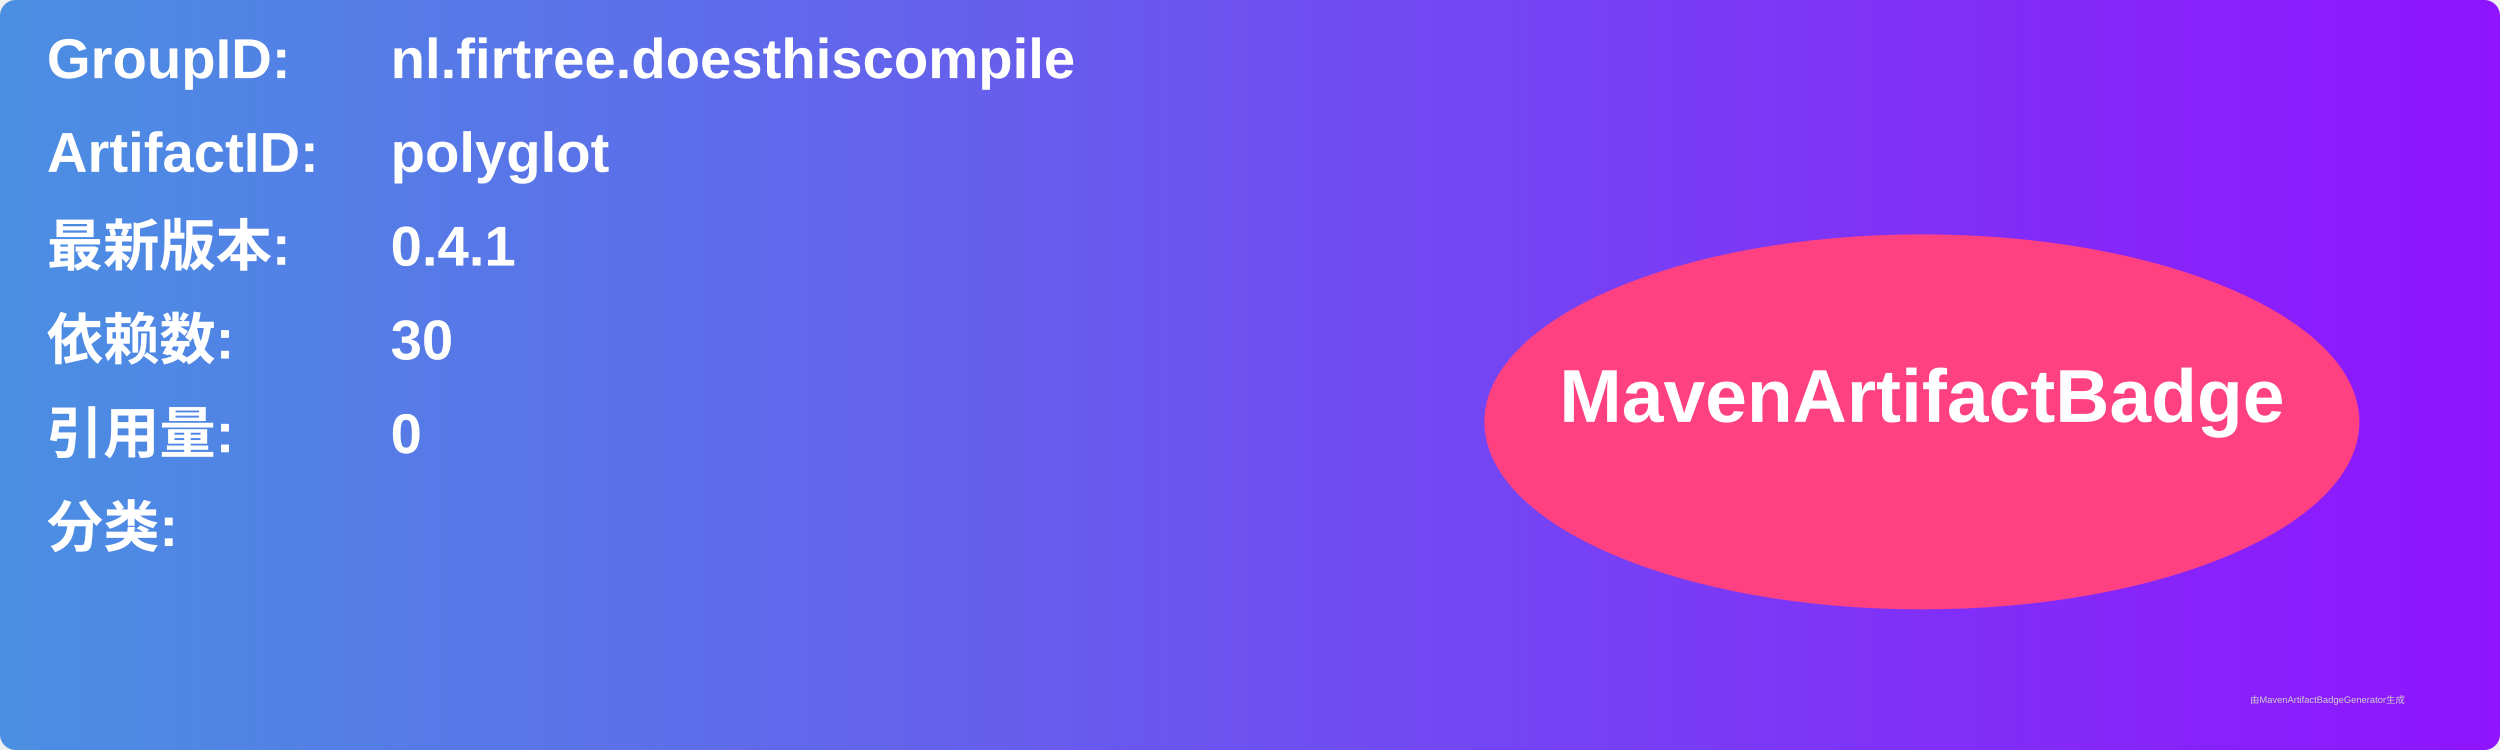
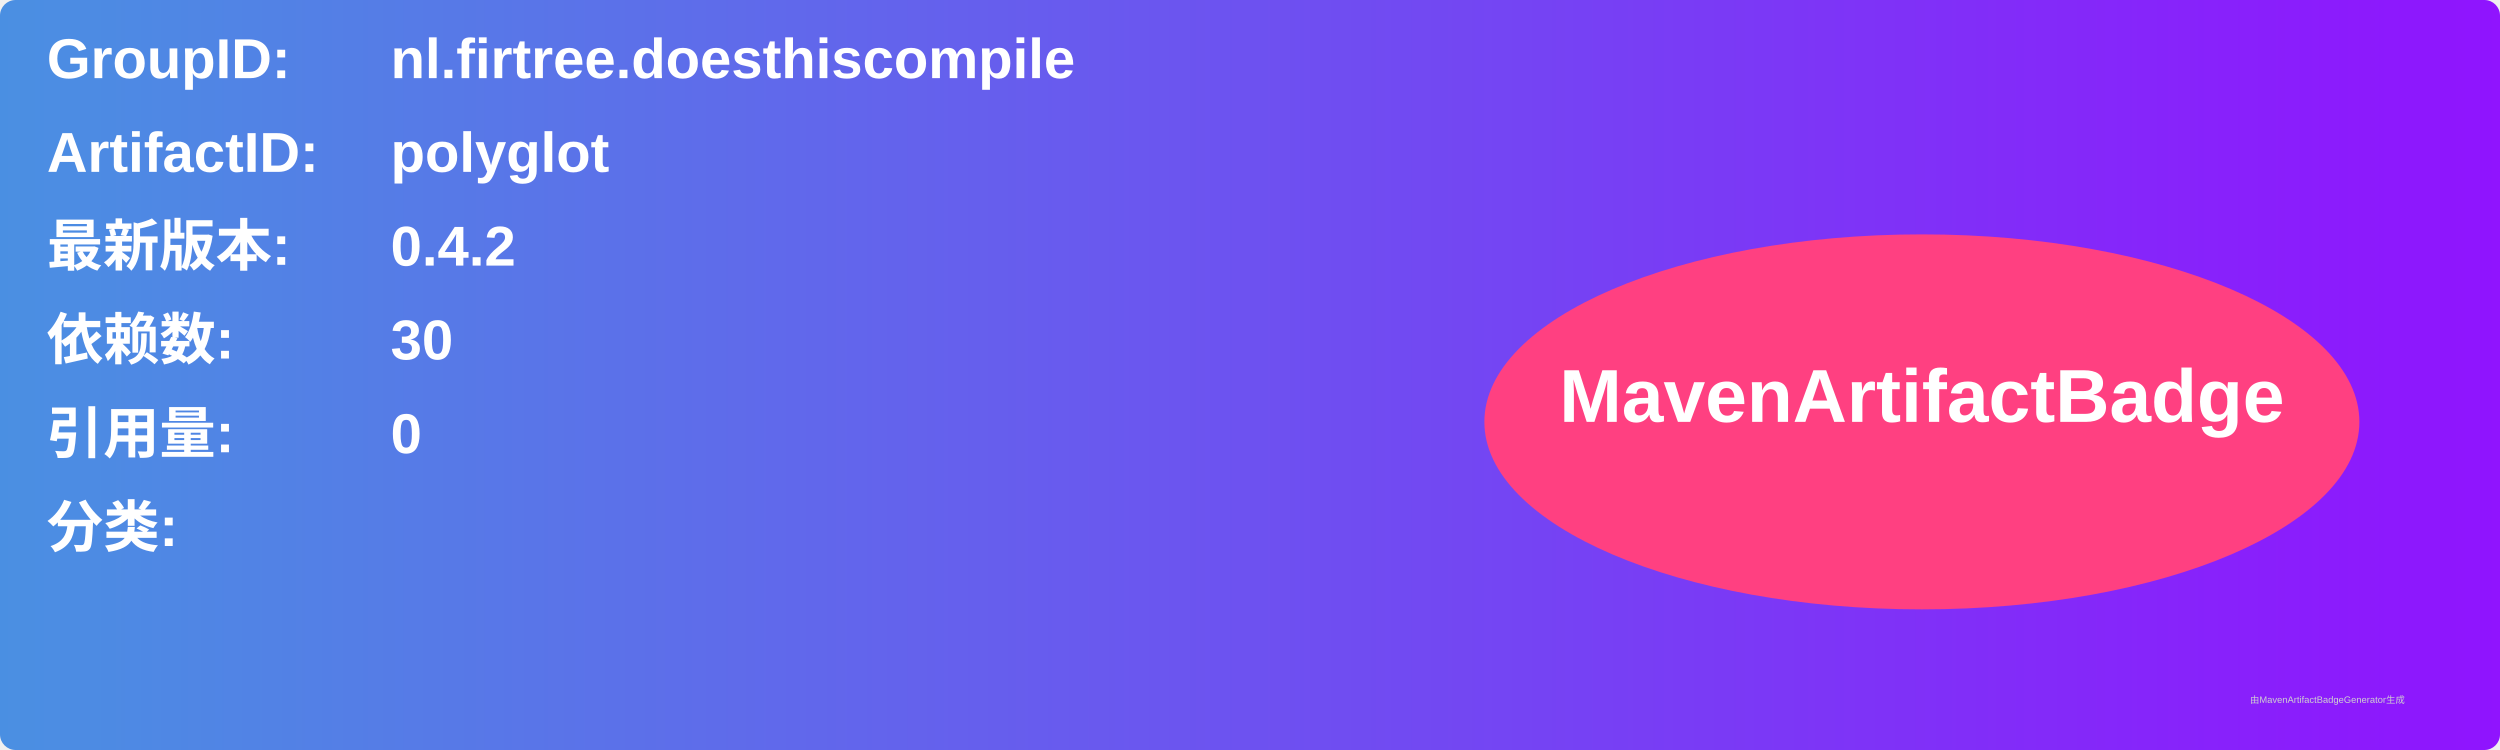
<svg xmlns="http://www.w3.org/2000/svg" width="800" height="240" viewBox="0 0 800 240">
  <linearGradient id="grad" x1="0%" y1="0%" x2="100%" y2="0%">
    <stop offset="0%" stop-color="#4a90e2" />
    <stop offset="100%" stop-color="#9013fe" />
  </linearGradient>
  <rect width="100%" height="100%" rx="5" ry="5" fill="url(#grad)" />
  <g transform="translate(15, 15)">
    <text x="0" y="10" font-family="Arial" font-size="18" fill="white" font-weight="bold" width="260">GroupID:</text>
    <text x="110" y="10" font-family="Arial" font-size="18" fill="white" font-weight="bold" width="460">nl.firtree.doesthiscompile</text>
    <text x="0" y="40" font-family="Arial" font-size="18" fill="white" font-weight="bold" width="260">ArtifactID:</text>
    <text x="110" y="40" font-family="Arial" font-size="18" fill="white" font-weight="bold" width="460">polyglot</text>
    <text x="0" y="70" font-family="Arial" font-size="18" fill="white" font-weight="bold">最新版本:</text>
    <text x="110" y="70" font-family="Arial" font-size="18" fill="white" font-weight="bold">
-       <tspan font-weight="bold">0.4.1</tspan>
+       <tspan font-weight="bold">0.4.2</tspan>
    </text>
    <text x="0" y="100" font-family="Arial" font-size="18" fill="white" font-weight="bold">依赖数: </text>
    <text x="110" y="100" font-family="Arial" font-size="18" fill="white">
      <tspan font-weight="bold">30</tspan>
    </text>
    <text x="0" y="130" font-family="Arial" font-size="18" fill="white" font-weight="bold">引用量: </text>
    <text x="110" y="130" font-family="Arial" font-size="18" fill="white">
      <tspan font-weight="bold">0</tspan>
    </text>
    <text x="0" y="160" font-family="Arial" font-size="18" fill="white" font-weight="bold">分类:</text>
    <text x="10" y="190" font-family="Arial" font-size="10" fill="white">
      <tspan font-weight="bold" />
    </text>
    <ellipse cx="600" cy="120" rx="140" ry="60" fill="#ff4081" />
    <text x="600" y="120" text-anchor="middle" font-family="Arial" font-size="24" fill="white" font-weight="bold">MavenArtifactBadge</text>
  </g>
  <text x="720" y="225" font-family="Arial" font-size="3" fill="#d0d0d0">由MavenArtifactBadgeGenerator生成</text>
</svg>
